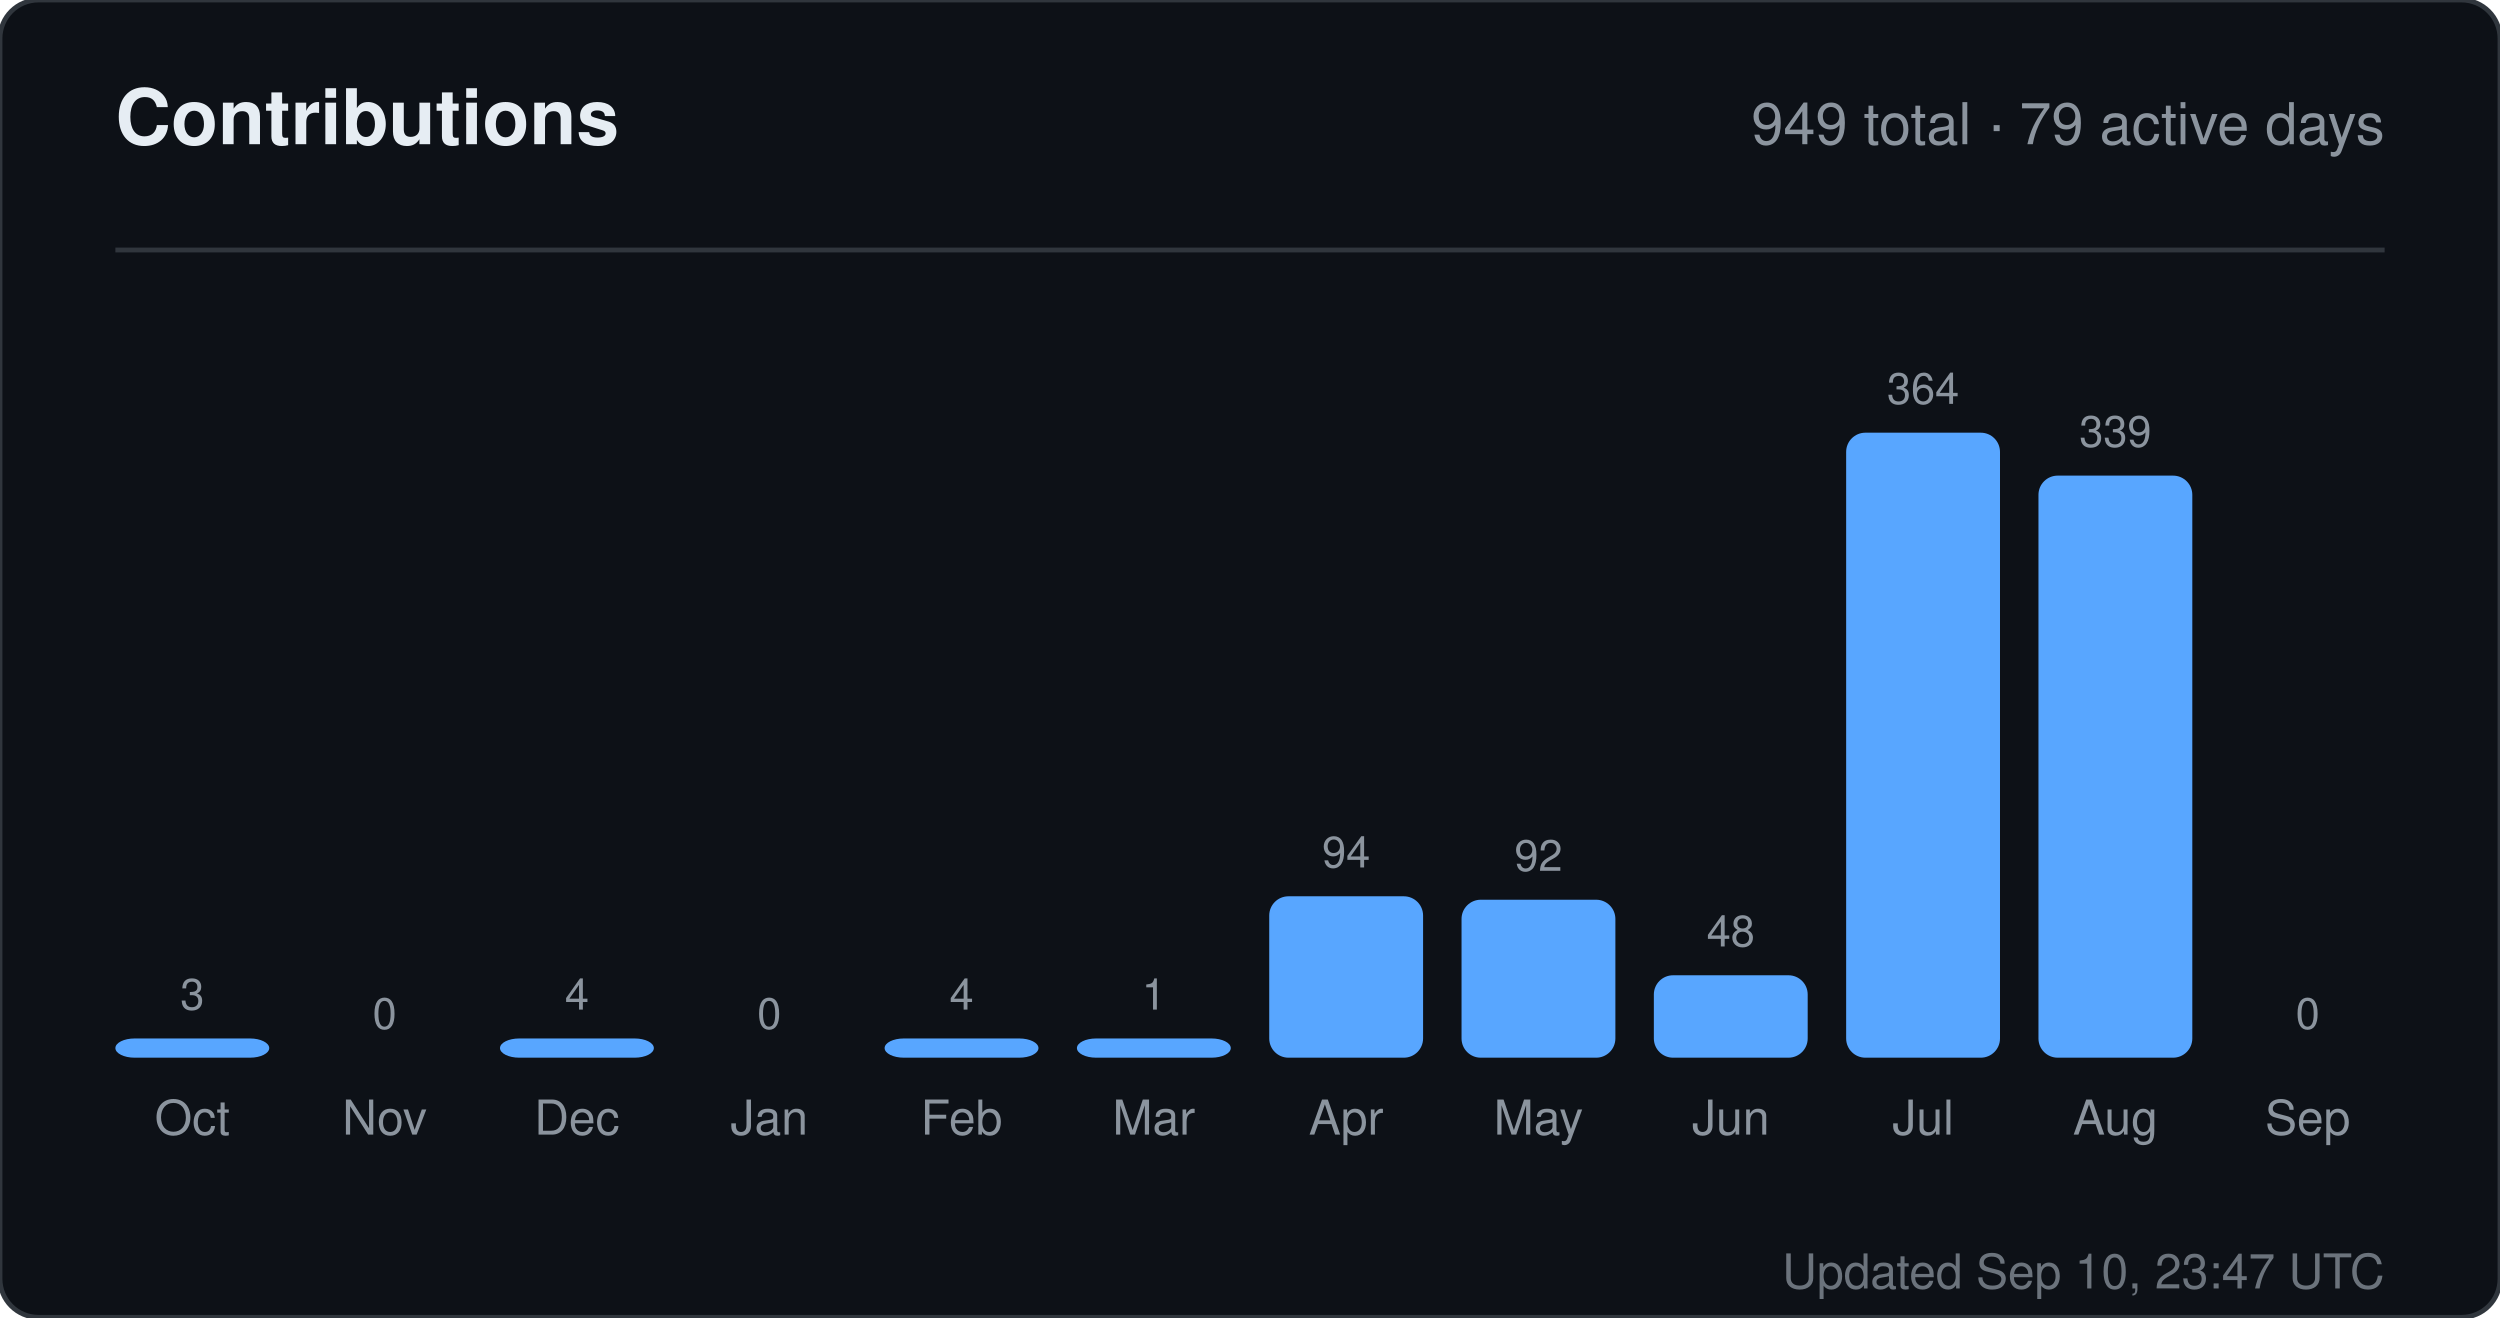
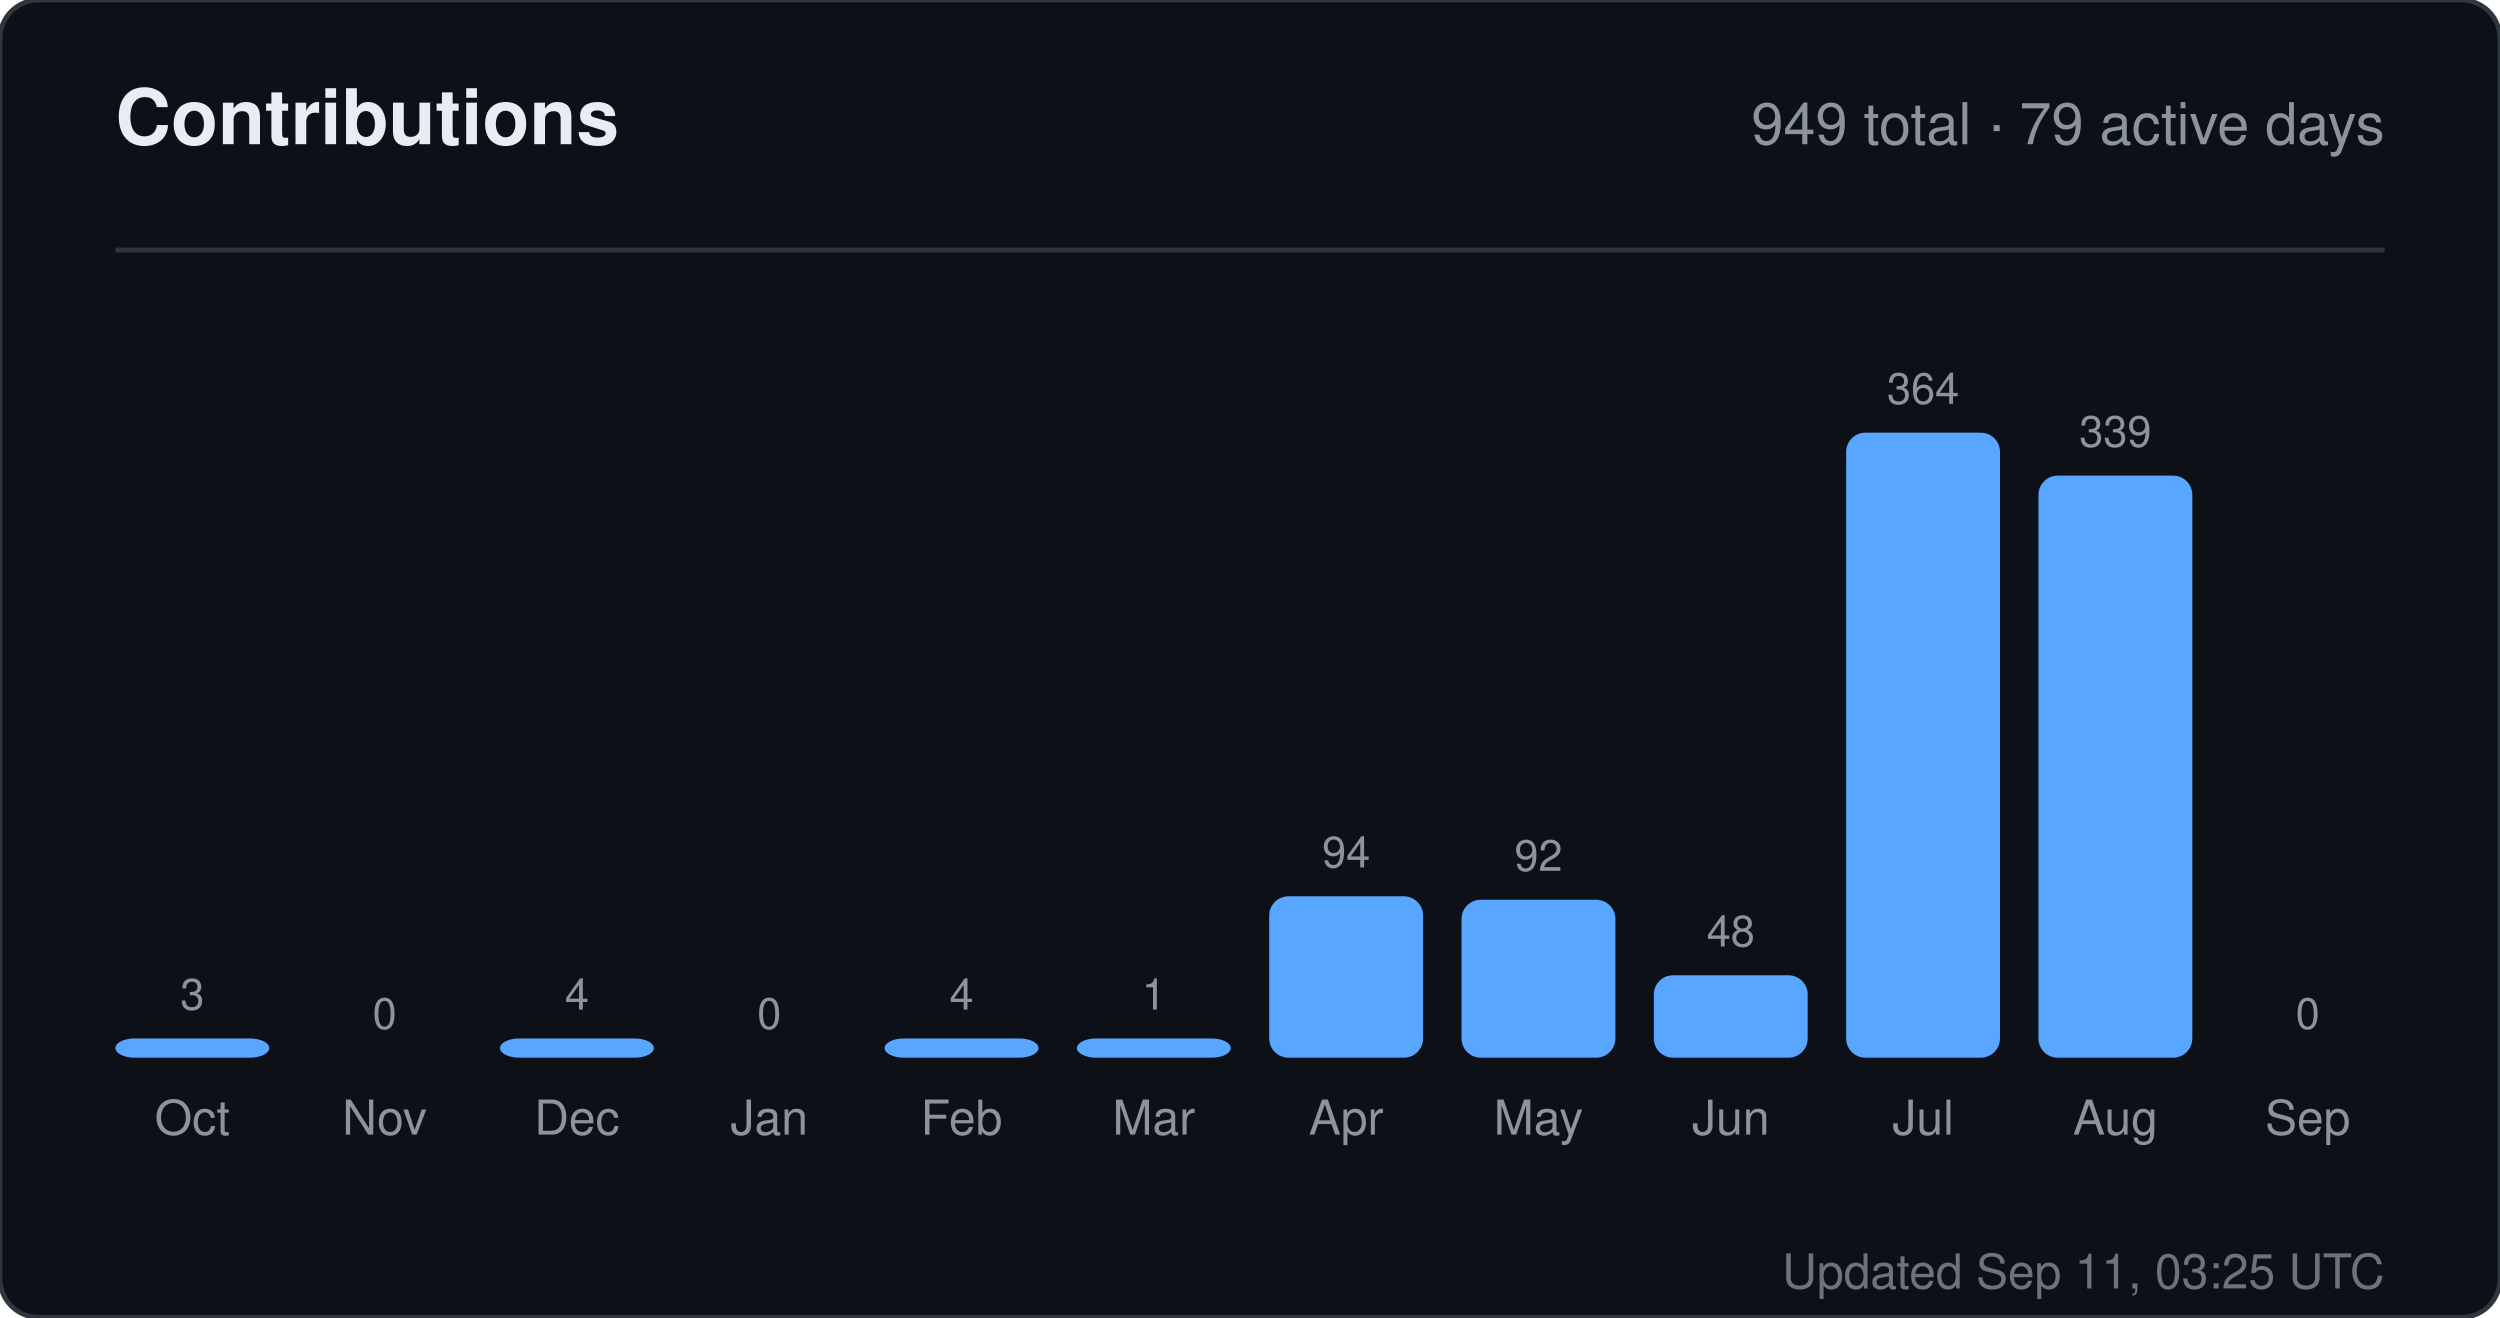
<svg xmlns="http://www.w3.org/2000/svg" width="520" height="274" viewBox="0 0 520 274" role="img" aria-label="Contributions for sandiirawan12">
  <rect width="520" height="274" rx="8" fill="#0d1117" stroke="#30363d" />
  <g font-family="-apple-system, BlinkMacSystemFont, Segoe UI, Helvetica, Arial, sans-serif">
    <text x="24" y="30" fill="#e6edf3" font-size="16" font-weight="700">Contributions</text>
    <text x="496" y="30" fill="#8b949e" font-size="12" text-anchor="end">949 total · 79 active days</text>
    <line x1="24" y1="52" x2="496" y2="52" stroke="#30363d" />
    <text x="40" y="210" fill="#8b949e" font-size="9" text-anchor="middle">3</text>
    <rect x="24" y="216" width="32" height="4" rx="4" fill="#58a6ff" />
    <text x="40" y="236" fill="#8b949e" font-size="10" text-anchor="middle">Oct</text>
    <text x="80" y="214" fill="#8b949e" font-size="9" text-anchor="middle">0</text>
    <rect x="64" y="220" width="32" height="0" rx="4" fill="#58a6ff" />
    <text x="80" y="236" fill="#8b949e" font-size="10" text-anchor="middle">Nov</text>
    <text x="120" y="210" fill="#8b949e" font-size="9" text-anchor="middle">4</text>
    <rect x="104" y="216" width="32" height="4" rx="4" fill="#58a6ff" />
    <text x="120" y="236" fill="#8b949e" font-size="10" text-anchor="middle">Dec</text>
    <text x="160" y="214" fill="#8b949e" font-size="9" text-anchor="middle">0</text>
    <rect x="144" y="220" width="32" height="0" rx="4" fill="#58a6ff" />
    <text x="160" y="236" fill="#8b949e" font-size="10" text-anchor="middle">Jan</text>
    <text x="200" y="210" fill="#8b949e" font-size="9" text-anchor="middle">4</text>
    <rect x="184" y="216" width="32" height="4" rx="4" fill="#58a6ff" />
    <text x="200" y="236" fill="#8b949e" font-size="10" text-anchor="middle">Feb</text>
    <text x="240" y="210" fill="#8b949e" font-size="9" text-anchor="middle">1</text>
    <rect x="224" y="216" width="32" height="4" rx="4" fill="#58a6ff" />
    <text x="240" y="236" fill="#8b949e" font-size="10" text-anchor="middle">Mar</text>
    <text x="280" y="180.429" fill="#8b949e" font-size="9" text-anchor="middle">94</text>
    <rect x="264" y="186.429" width="32" height="33.571" rx="4" fill="#58a6ff" />
    <text x="280" y="236" fill="#8b949e" font-size="10" text-anchor="middle">Apr</text>
    <text x="320" y="181.143" fill="#8b949e" font-size="9" text-anchor="middle">92</text>
    <rect x="304" y="187.143" width="32" height="32.857" rx="4" fill="#58a6ff" />
    <text x="320" y="236" fill="#8b949e" font-size="10" text-anchor="middle">May</text>
    <text x="360" y="196.857" fill="#8b949e" font-size="9" text-anchor="middle">48</text>
    <rect x="344" y="202.857" width="32" height="17.143" rx="4" fill="#58a6ff" />
    <text x="360" y="236" fill="#8b949e" font-size="10" text-anchor="middle">Jun</text>
    <text x="400" y="84" fill="#8b949e" font-size="9" text-anchor="middle">364</text>
    <rect x="384" y="90" width="32" height="130" rx="4" fill="#58a6ff" />
    <text x="400" y="236" fill="#8b949e" font-size="10" text-anchor="middle">Jul</text>
    <text x="440" y="92.929" fill="#8b949e" font-size="9" text-anchor="middle">339</text>
    <rect x="424" y="98.929" width="32" height="121.071" rx="4" fill="#58a6ff" />
    <text x="440" y="236" fill="#8b949e" font-size="10" text-anchor="middle">Aug</text>
    <text x="480" y="214" fill="#8b949e" font-size="9" text-anchor="middle">0</text>
    <rect x="464" y="220" width="32" height="0" rx="4" fill="#58a6ff" />
    <text x="480" y="236" fill="#8b949e" font-size="10" text-anchor="middle">Sep</text>
-     <text x="496" y="268" fill="#8b949e" font-size="10" text-anchor="end" opacity="0.75">Updated Sep 10, 23:47 UTC</text>
+     <text x="496" y="268" fill="#8b949e" font-size="10" text-anchor="end" opacity="0.75">Updated Sep 11, 03:25 UTC</text>
  </g>
</svg>
